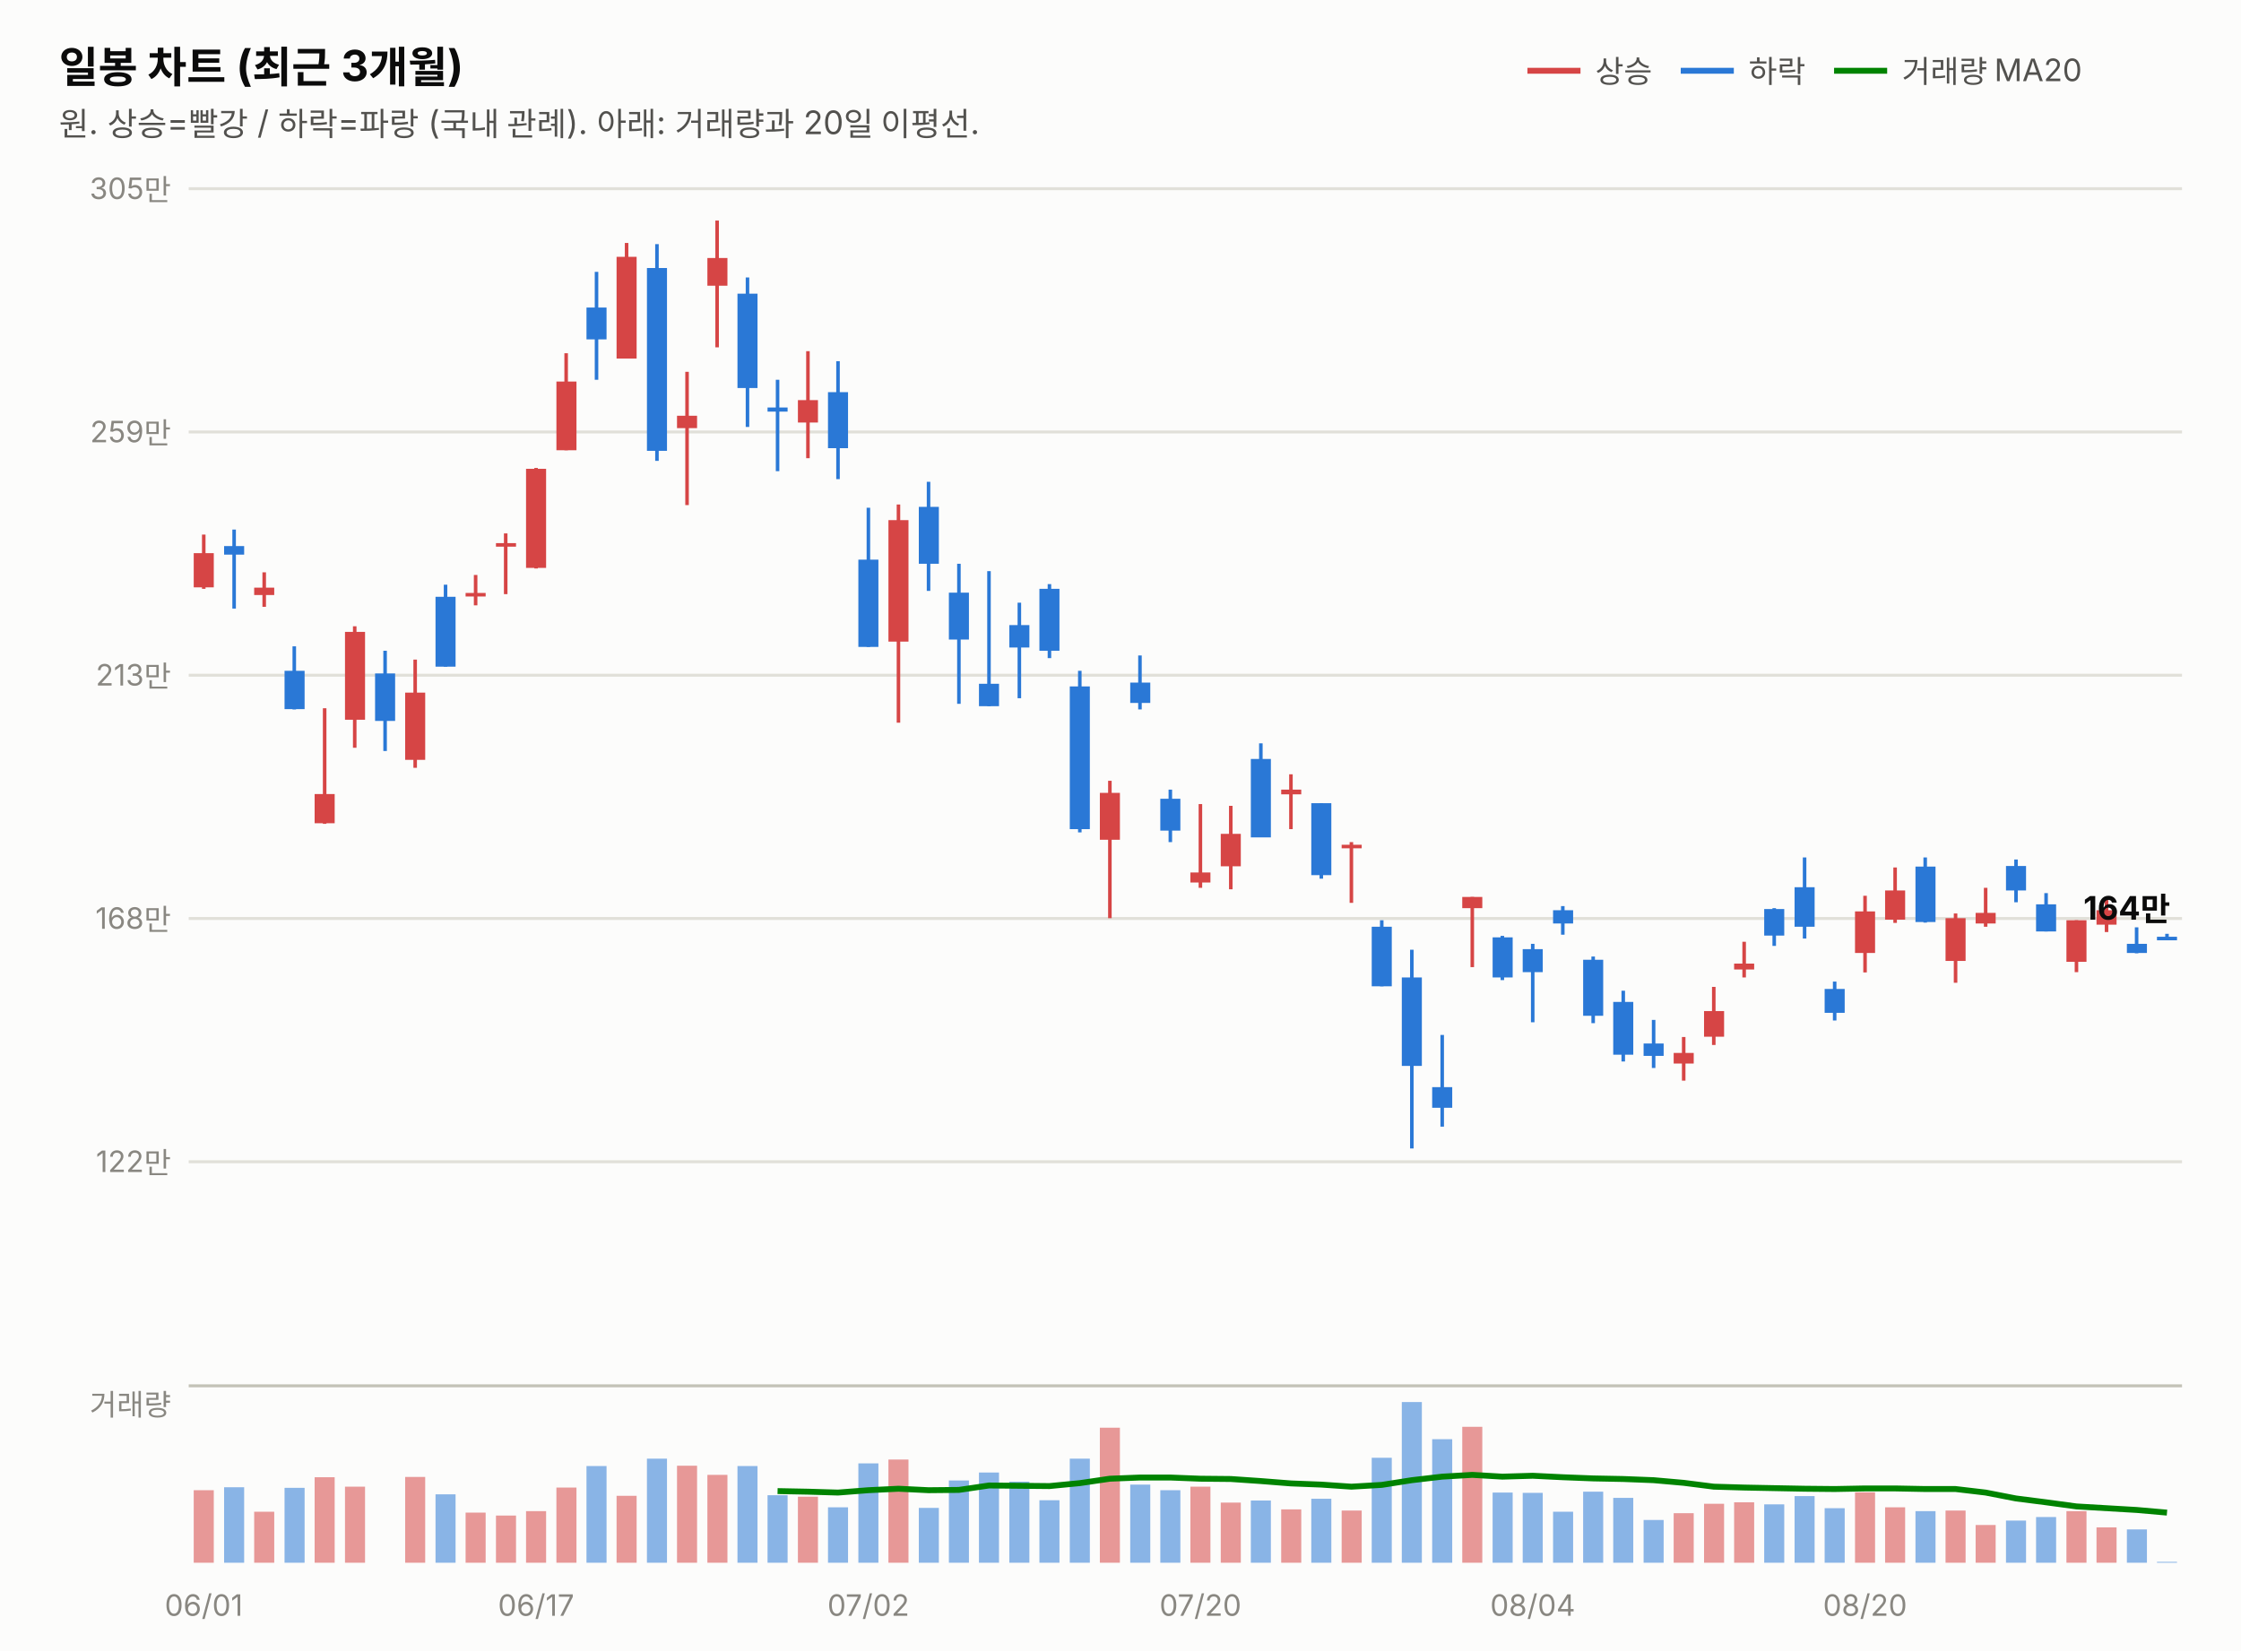
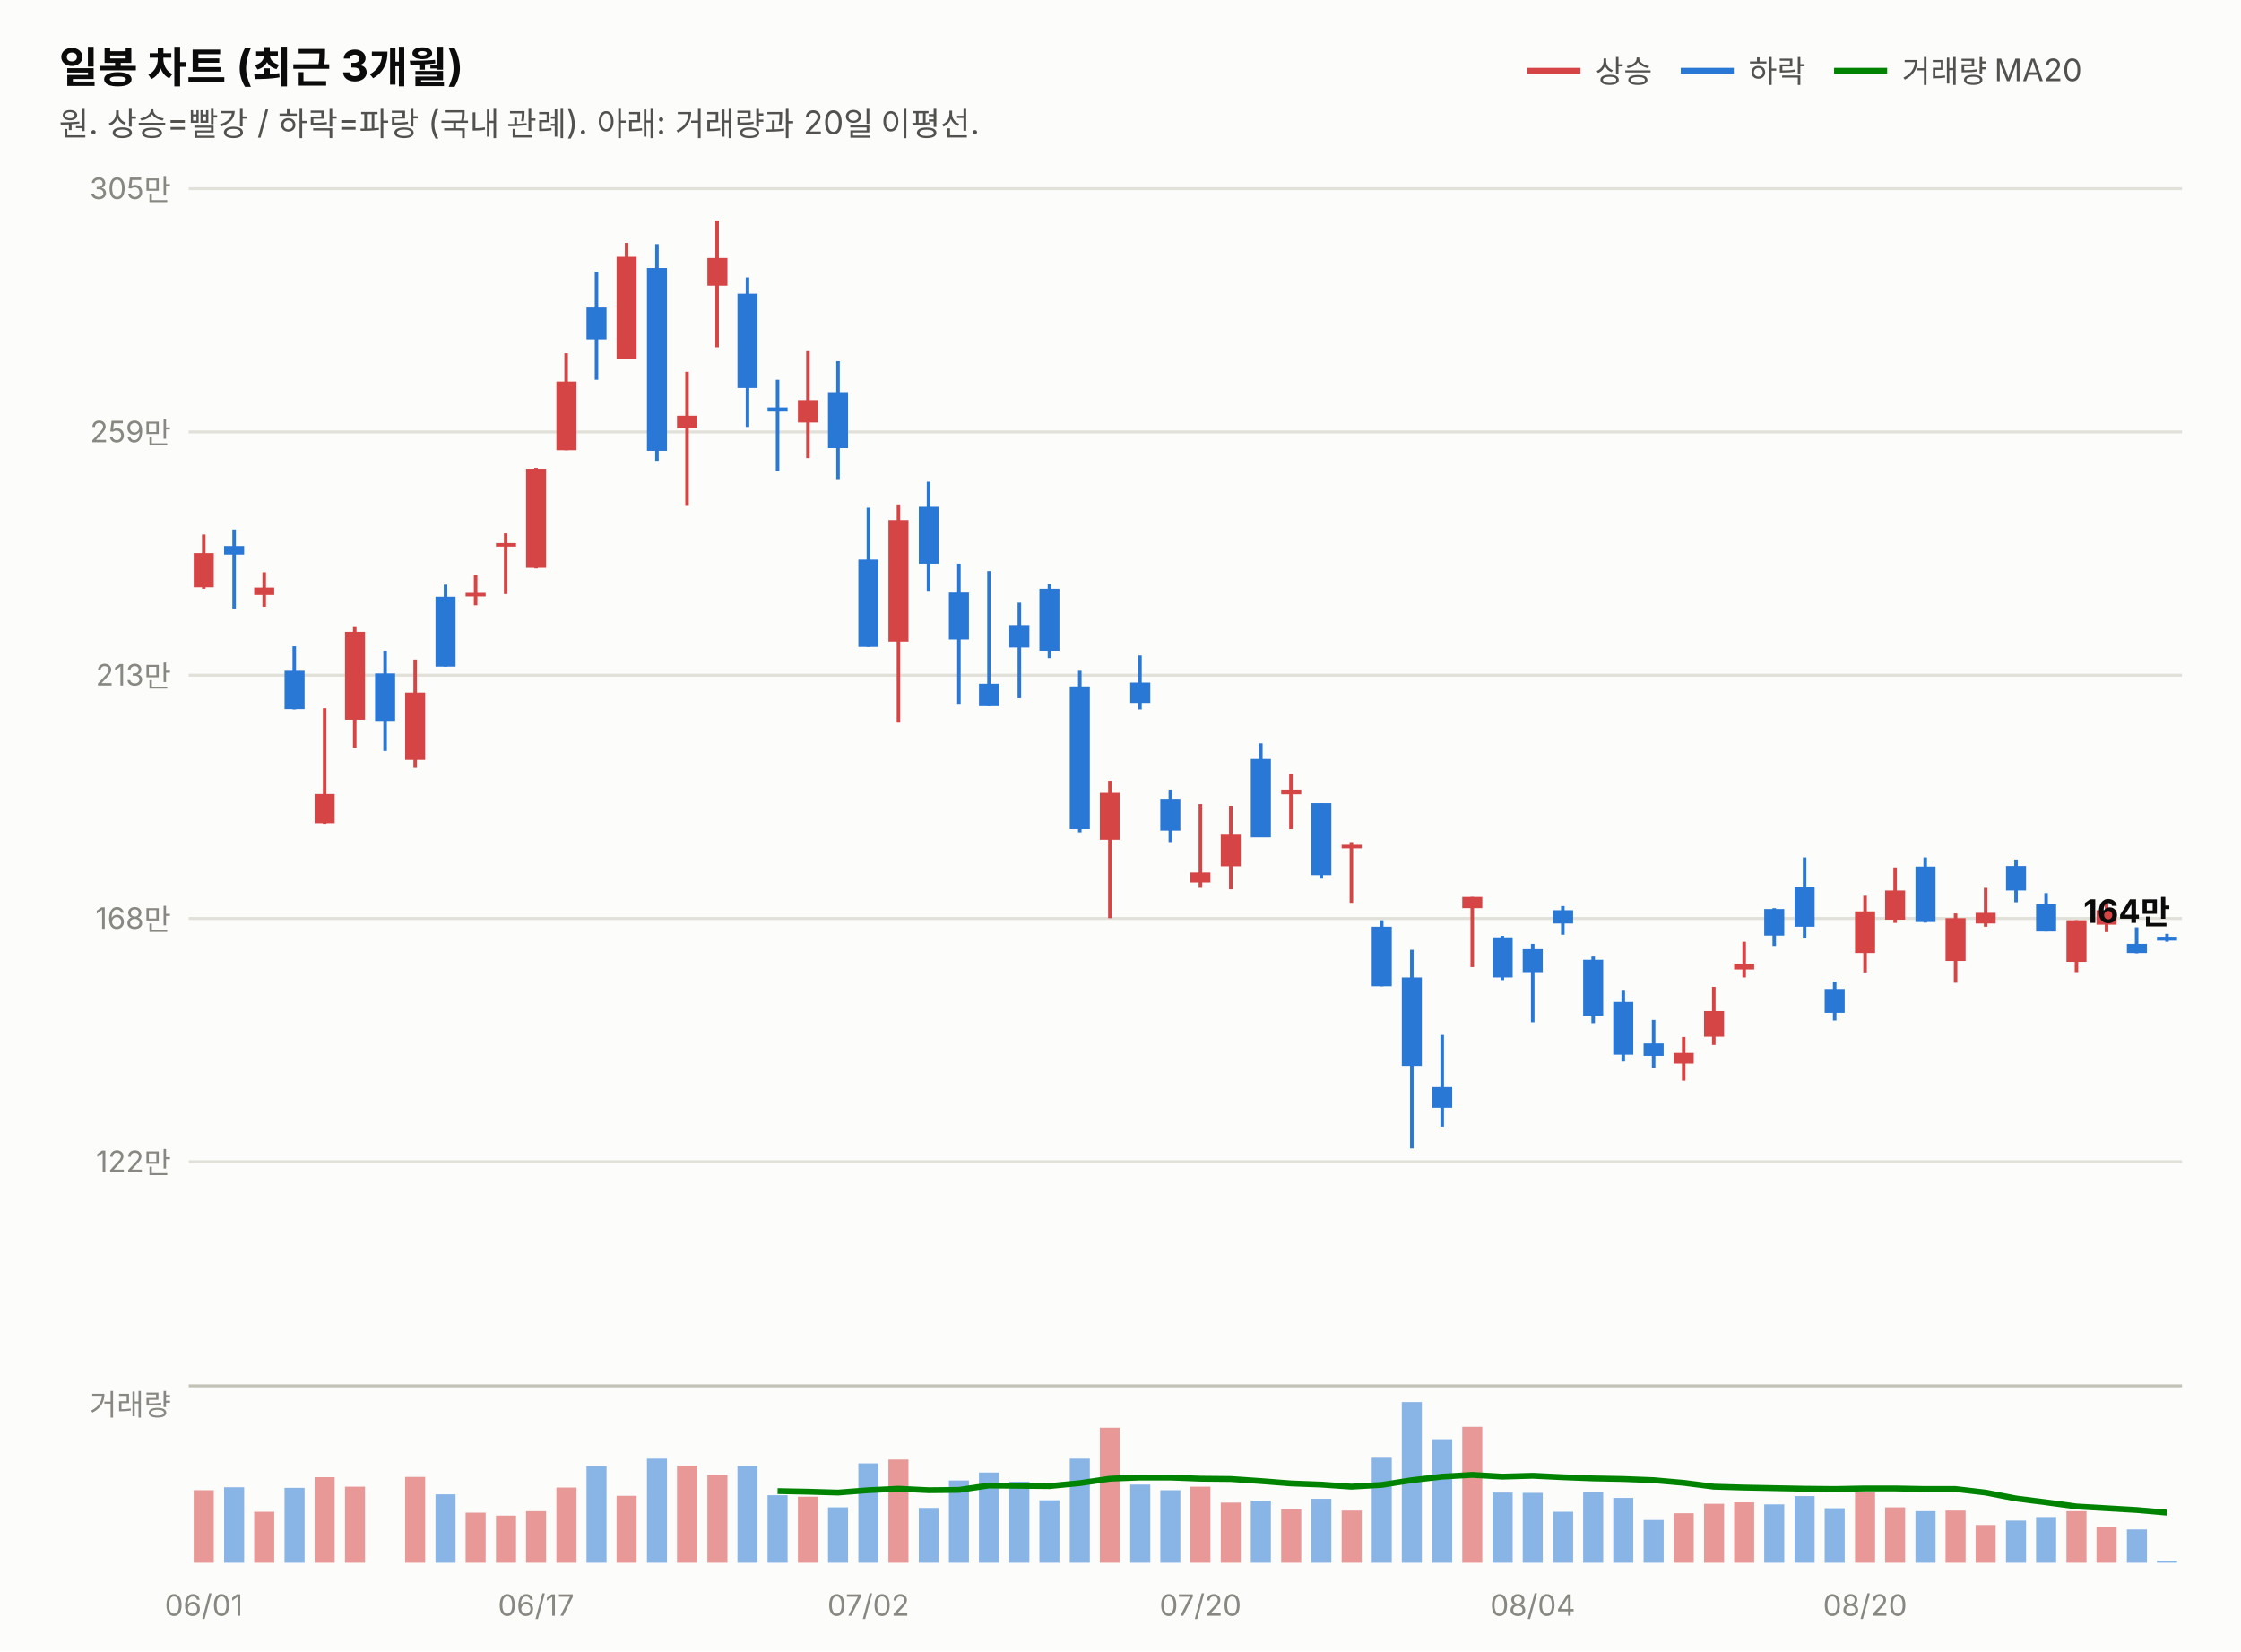
<svg xmlns="http://www.w3.org/2000/svg" width="760" height="560" viewBox="0 0 760 560" font-family="system-ui,-apple-system,&quot;Segoe UI&quot;,&quot;Malgun Gothic&quot;,&quot;Apple SD Gothic Neo&quot;,sans-serif">
  <rect width="760" height="560" fill="#fcfcfb" />
  <text x="20" y="28" font-size="14.5" font-weight="700" fill="#0b0b0b">일봉 차트 (최근 3개월)</text>
  <text x="20" y="46" font-size="11" fill="#52514e">원. 상승=빨강 / 하락=파랑 (국내 관례). 아래: 거래량과 20일 이평선.</text>
  <line x1="518" y1="24" x2="536" y2="24" stroke="#d64545" stroke-width="2" />
  <text x="541" y="28" font-size="10.5" fill="#52514e">상승</text>
  <line x1="570" y1="24" x2="588" y2="24" stroke="#2a78d6" stroke-width="2" />
  <text x="593" y="28" font-size="10.5" fill="#52514e">하락</text>
  <line x1="622" y1="24" x2="640" y2="24" stroke="#008300" stroke-width="2" />
  <text x="645" y="28" font-size="10.5" fill="#52514e">거래량 MA20</text>
  <line x1="64" y1="394.0" x2="740" y2="394.0" stroke="#e1e0d9" stroke-width="1" />
  <text x="58" y="397.5" font-size="10" fill="#898781" text-anchor="end" style="font-variant-numeric:tabular-nums">122만</text>
  <line x1="64" y1="311.5" x2="740" y2="311.5" stroke="#e1e0d9" stroke-width="1" />
  <text x="58" y="315.0" font-size="10" fill="#898781" text-anchor="end" style="font-variant-numeric:tabular-nums">168만</text>
  <line x1="64" y1="229.0" x2="740" y2="229.0" stroke="#e1e0d9" stroke-width="1" />
  <text x="58" y="232.5" font-size="10" fill="#898781" text-anchor="end" style="font-variant-numeric:tabular-nums">213만</text>
  <line x1="64" y1="146.5" x2="740" y2="146.5" stroke="#e1e0d9" stroke-width="1" />
  <text x="58" y="150.0" font-size="10" fill="#898781" text-anchor="end" style="font-variant-numeric:tabular-nums">259만</text>
  <line x1="64" y1="64.0" x2="740" y2="64.0" stroke="#e1e0d9" stroke-width="1" />
  <text x="58" y="67.5" font-size="10" fill="#898781" text-anchor="end" style="font-variant-numeric:tabular-nums">305만</text>
  <line x1="69.1" y1="181.3" x2="69.1" y2="199.7" stroke="#d64545" stroke-width="1.2" />
  <rect x="65.7" y="187.6" width="6.8" height="11.6" fill="#d64545" />
  <line x1="79.4" y1="179.6" x2="79.4" y2="206.4" stroke="#2a78d6" stroke-width="1.2" />
  <rect x="76.0" y="185.2" width="6.8" height="2.9" fill="#2a78d6" />
  <line x1="89.6" y1="194.1" x2="89.6" y2="205.8" stroke="#d64545" stroke-width="1.2" />
  <rect x="86.2" y="199.3" width="6.8" height="2.5" fill="#d64545" />
  <line x1="99.8" y1="219.2" x2="99.8" y2="240.6" stroke="#2a78d6" stroke-width="1.2" />
  <rect x="96.5" y="227.5" width="6.8" height="13.0" fill="#2a78d6" />
  <line x1="110.1" y1="240.2" x2="110.1" y2="279.4" stroke="#d64545" stroke-width="1.2" />
  <rect x="106.7" y="269.3" width="6.8" height="9.9" fill="#d64545" />
  <line x1="120.3" y1="212.4" x2="120.3" y2="253.6" stroke="#d64545" stroke-width="1.2" />
  <rect x="117.0" y="214.3" width="6.8" height="29.8" fill="#d64545" />
  <line x1="130.6" y1="220.7" x2="130.6" y2="254.7" stroke="#2a78d6" stroke-width="1.2" />
  <rect x="127.2" y="228.4" width="6.8" height="16.1" fill="#2a78d6" />
  <line x1="140.8" y1="223.7" x2="140.8" y2="260.4" stroke="#d64545" stroke-width="1.2" />
  <rect x="137.4" y="234.9" width="6.8" height="22.8" fill="#d64545" />
  <line x1="151.1" y1="198.3" x2="151.1" y2="226.1" stroke="#2a78d6" stroke-width="1.2" />
  <rect x="147.7" y="202.4" width="6.8" height="23.7" fill="#2a78d6" />
  <line x1="161.3" y1="195.0" x2="161.3" y2="205.3" stroke="#d64545" stroke-width="1.2" />
  <rect x="157.9" y="201.1" width="6.8" height="1.2" fill="#d64545" />
  <line x1="171.5" y1="180.9" x2="171.5" y2="201.5" stroke="#d64545" stroke-width="1.2" />
  <rect x="168.2" y="184.2" width="6.8" height="1.2" fill="#d64545" />
  <line x1="181.8" y1="158.7" x2="181.8" y2="192.8" stroke="#d64545" stroke-width="1.2" />
  <rect x="178.4" y="159.0" width="6.8" height="33.6" fill="#d64545" />
  <line x1="192.0" y1="119.8" x2="192.0" y2="152.7" stroke="#d64545" stroke-width="1.2" />
  <rect x="188.7" y="129.4" width="6.8" height="23.3" fill="#d64545" />
  <line x1="202.3" y1="92.2" x2="202.3" y2="128.8" stroke="#2a78d6" stroke-width="1.2" />
  <rect x="198.9" y="104.3" width="6.8" height="10.8" fill="#2a78d6" />
  <line x1="212.5" y1="82.4" x2="212.5" y2="121.6" stroke="#d64545" stroke-width="1.2" />
  <rect x="209.1" y="87.1" width="6.8" height="34.5" fill="#d64545" />
  <line x1="222.8" y1="82.8" x2="222.8" y2="156.3" stroke="#2a78d6" stroke-width="1.2" />
  <rect x="219.4" y="90.9" width="6.8" height="62.0" fill="#2a78d6" />
  <line x1="233.0" y1="126.1" x2="233.0" y2="171.3" stroke="#d64545" stroke-width="1.2" />
  <rect x="229.6" y="141.0" width="6.8" height="4.2" fill="#d64545" />
  <line x1="243.2" y1="74.8" x2="243.2" y2="117.8" stroke="#d64545" stroke-width="1.2" />
  <rect x="239.9" y="87.5" width="6.8" height="9.4" fill="#d64545" />
  <line x1="253.5" y1="94.1" x2="253.5" y2="144.8" stroke="#2a78d6" stroke-width="1.2" />
  <rect x="250.1" y="99.6" width="6.8" height="32.0" fill="#2a78d6" />
  <line x1="263.7" y1="128.8" x2="263.7" y2="159.8" stroke="#2a78d6" stroke-width="1.2" />
  <rect x="260.3" y="138.2" width="6.8" height="1.4" fill="#2a78d6" />
  <line x1="274.0" y1="119.1" x2="274.0" y2="155.4" stroke="#d64545" stroke-width="1.2" />
  <rect x="270.6" y="135.7" width="6.8" height="7.6" fill="#d64545" />
  <line x1="284.2" y1="122.5" x2="284.2" y2="162.5" stroke="#2a78d6" stroke-width="1.2" />
  <rect x="280.8" y="133.0" width="6.8" height="19.0" fill="#2a78d6" />
  <line x1="294.5" y1="172.2" x2="294.5" y2="219.4" stroke="#2a78d6" stroke-width="1.2" />
  <rect x="291.1" y="189.8" width="6.8" height="29.6" fill="#2a78d6" />
  <line x1="304.7" y1="171.1" x2="304.7" y2="245.1" stroke="#d64545" stroke-width="1.2" />
  <rect x="301.3" y="176.4" width="6.8" height="41.2" fill="#d64545" />
  <line x1="314.9" y1="163.4" x2="314.9" y2="200.4" stroke="#2a78d6" stroke-width="1.2" />
  <rect x="311.6" y="171.9" width="6.8" height="19.3" fill="#2a78d6" />
  <line x1="325.2" y1="191.2" x2="325.2" y2="238.7" stroke="#2a78d6" stroke-width="1.2" />
  <rect x="321.8" y="201.0" width="6.8" height="15.9" fill="#2a78d6" />
  <line x1="335.4" y1="193.7" x2="335.4" y2="239.5" stroke="#2a78d6" stroke-width="1.2" />
  <rect x="332.0" y="231.9" width="6.8" height="7.6" fill="#2a78d6" />
  <line x1="345.7" y1="204.4" x2="345.7" y2="236.8" stroke="#2a78d6" stroke-width="1.2" />
  <rect x="342.3" y="212.0" width="6.8" height="7.6" fill="#2a78d6" />
  <line x1="355.9" y1="198.1" x2="355.9" y2="223.2" stroke="#2a78d6" stroke-width="1.2" />
  <rect x="352.5" y="199.7" width="6.8" height="21.0" fill="#2a78d6" />
  <line x1="366.2" y1="227.5" x2="366.2" y2="282.3" stroke="#2a78d6" stroke-width="1.2" />
  <rect x="362.8" y="232.8" width="6.8" height="48.4" fill="#2a78d6" />
  <line x1="376.4" y1="264.8" x2="376.4" y2="311.4" stroke="#d64545" stroke-width="1.2" />
  <rect x="373.0" y="268.9" width="6.8" height="15.9" fill="#d64545" />
  <line x1="386.6" y1="222.3" x2="386.6" y2="240.6" stroke="#2a78d6" stroke-width="1.2" />
  <rect x="383.3" y="231.5" width="6.8" height="6.9" fill="#2a78d6" />
  <line x1="396.9" y1="267.8" x2="396.9" y2="285.6" stroke="#2a78d6" stroke-width="1.2" />
  <rect x="393.5" y="270.9" width="6.8" height="10.8" fill="#2a78d6" />
  <line x1="407.1" y1="272.7" x2="407.1" y2="301.1" stroke="#d64545" stroke-width="1.2" />
  <rect x="403.7" y="295.9" width="6.8" height="3.4" fill="#d64545" />
  <line x1="417.4" y1="273.3" x2="417.4" y2="301.6" stroke="#d64545" stroke-width="1.2" />
  <rect x="414.0" y="282.8" width="6.8" height="11.0" fill="#d64545" />
  <line x1="427.6" y1="252.1" x2="427.6" y2="283.9" stroke="#2a78d6" stroke-width="1.2" />
  <rect x="424.2" y="257.4" width="6.8" height="26.6" fill="#2a78d6" />
  <line x1="437.8" y1="262.6" x2="437.8" y2="281.2" stroke="#d64545" stroke-width="1.2" />
  <rect x="434.5" y="267.8" width="6.8" height="1.6" fill="#d64545" />
  <line x1="448.1" y1="272.4" x2="448.1" y2="298.0" stroke="#2a78d6" stroke-width="1.2" />
  <rect x="444.7" y="272.4" width="6.8" height="24.4" fill="#2a78d6" />
  <line x1="458.3" y1="285.6" x2="458.3" y2="306.2" stroke="#d64545" stroke-width="1.2" />
  <rect x="455.0" y="286.5" width="6.8" height="1.2" fill="#d64545" />
  <line x1="468.6" y1="312.1" x2="468.6" y2="334.5" stroke="#2a78d6" stroke-width="1.2" />
  <rect x="465.2" y="314.3" width="6.8" height="20.2" fill="#2a78d6" />
  <line x1="478.8" y1="322.1" x2="478.8" y2="389.5" stroke="#2a78d6" stroke-width="1.2" />
  <rect x="475.4" y="331.5" width="6.8" height="30.0" fill="#2a78d6" />
  <line x1="489.1" y1="351.0" x2="489.1" y2="382.1" stroke="#2a78d6" stroke-width="1.2" />
  <rect x="485.7" y="368.7" width="6.8" height="7.0" fill="#2a78d6" />
  <line x1="499.3" y1="304.2" x2="499.3" y2="328.0" stroke="#d64545" stroke-width="1.2" />
  <rect x="495.9" y="304.2" width="6.8" height="3.8" fill="#d64545" />
  <line x1="509.5" y1="317.4" x2="509.5" y2="332.4" stroke="#2a78d6" stroke-width="1.2" />
  <rect x="506.2" y="317.9" width="6.8" height="13.6" fill="#2a78d6" />
  <line x1="519.8" y1="320.1" x2="519.8" y2="346.7" stroke="#2a78d6" stroke-width="1.2" />
  <rect x="516.4" y="321.9" width="6.8" height="7.8" fill="#2a78d6" />
  <line x1="530.0" y1="307.3" x2="530.0" y2="317.0" stroke="#2a78d6" stroke-width="1.2" />
  <rect x="526.7" y="308.7" width="6.8" height="4.5" fill="#2a78d6" />
  <line x1="540.3" y1="324.4" x2="540.3" y2="347.0" stroke="#2a78d6" stroke-width="1.2" />
  <rect x="536.9" y="325.5" width="6.8" height="19.0" fill="#2a78d6" />
  <line x1="550.5" y1="336.0" x2="550.5" y2="360.0" stroke="#2a78d6" stroke-width="1.2" />
  <rect x="547.1" y="339.8" width="6.8" height="17.9" fill="#2a78d6" />
  <line x1="560.8" y1="345.9" x2="560.8" y2="362.2" stroke="#2a78d6" stroke-width="1.2" />
  <rect x="557.4" y="353.9" width="6.8" height="4.2" fill="#2a78d6" />
  <line x1="571.0" y1="351.7" x2="571.0" y2="366.5" stroke="#d64545" stroke-width="1.2" />
  <rect x="567.6" y="357.1" width="6.8" height="3.6" fill="#d64545" />
  <line x1="581.2" y1="334.7" x2="581.2" y2="354.4" stroke="#d64545" stroke-width="1.2" />
  <rect x="577.9" y="342.9" width="6.8" height="8.7" fill="#d64545" />
  <line x1="591.5" y1="319.4" x2="591.5" y2="331.5" stroke="#d64545" stroke-width="1.2" />
  <rect x="588.1" y="326.8" width="6.8" height="2.0" fill="#d64545" />
  <line x1="601.7" y1="308.0" x2="601.7" y2="320.8" stroke="#2a78d6" stroke-width="1.2" />
  <rect x="598.3" y="308.3" width="6.8" height="9.0" fill="#2a78d6" />
  <line x1="612.0" y1="290.8" x2="612.0" y2="318.3" stroke="#2a78d6" stroke-width="1.2" />
  <rect x="608.6" y="300.9" width="6.8" height="13.4" fill="#2a78d6" />
  <line x1="622.2" y1="332.9" x2="622.2" y2="346.1" stroke="#2a78d6" stroke-width="1.2" />
  <rect x="618.8" y="335.4" width="6.8" height="8.1" fill="#2a78d6" />
  <line x1="632.5" y1="303.8" x2="632.5" y2="329.8" stroke="#d64545" stroke-width="1.2" />
  <rect x="629.1" y="309.1" width="6.8" height="14.1" fill="#d64545" />
  <line x1="642.7" y1="294.2" x2="642.7" y2="313.0" stroke="#d64545" stroke-width="1.2" />
  <rect x="639.3" y="302.0" width="6.8" height="9.9" fill="#d64545" />
  <line x1="652.9" y1="290.8" x2="652.9" y2="312.9" stroke="#2a78d6" stroke-width="1.2" />
  <rect x="649.6" y="293.9" width="6.8" height="18.8" fill="#2a78d6" />
  <line x1="663.2" y1="309.8" x2="663.2" y2="333.3" stroke="#d64545" stroke-width="1.2" />
  <rect x="659.8" y="311.4" width="6.8" height="14.5" fill="#d64545" />
  <line x1="673.4" y1="301.1" x2="673.4" y2="314.3" stroke="#d64545" stroke-width="1.2" />
  <rect x="670.0" y="309.6" width="6.8" height="3.6" fill="#d64545" />
  <line x1="683.7" y1="291.5" x2="683.7" y2="306.0" stroke="#2a78d6" stroke-width="1.2" />
  <rect x="680.3" y="293.7" width="6.8" height="8.3" fill="#2a78d6" />
  <line x1="693.9" y1="302.9" x2="693.9" y2="315.9" stroke="#2a78d6" stroke-width="1.2" />
  <rect x="690.5" y="306.7" width="6.8" height="9.2" fill="#2a78d6" />
  <line x1="704.2" y1="312.1" x2="704.2" y2="329.7" stroke="#d64545" stroke-width="1.2" />
  <rect x="700.8" y="312.1" width="6.8" height="14.1" fill="#d64545" />
  <line x1="714.4" y1="305.1" x2="714.4" y2="316.1" stroke="#d64545" stroke-width="1.2" />
  <rect x="711.0" y="308.7" width="6.8" height="4.9" fill="#d64545" />
  <line x1="724.6" y1="314.5" x2="724.6" y2="323.3" stroke="#2a78d6" stroke-width="1.2" />
  <rect x="721.3" y="320.1" width="6.8" height="3.1" fill="#2a78d6" />
-   <line x1="734.9" y1="316.7" x2="734.9" y2="318.3" stroke="#2a78d6" stroke-width="1.2" />
-   <rect x="731.5" y="317.7" width="6.8" height="1.2" fill="#2a78d6" />
-   <text x="736" y="311.9" font-size="11" font-weight="700" fill="#0b0b0b" text-anchor="end" style="font-variant-numeric:tabular-nums">164만</text>
+   <line x1="734.9" y1="316.7" x2="734.9" y2="319.4" stroke="#2a78d6" stroke-width="1.2" />
+   <rect x="731.5" y="317.7" width="6.8" height="1.3" fill="#2a78d6" />
+   <text x="736" y="313.0" font-size="11" font-weight="700" fill="#0b0b0b" text-anchor="end" style="font-variant-numeric:tabular-nums">164만</text>
  <line x1="64" y1="470" x2="740" y2="470" stroke="#c3c2b7" stroke-width="1" />
  <text x="58" y="480" font-size="10" fill="#898781" text-anchor="end">거래량</text>
  <rect x="65.7" y="505.4" width="6.8" height="24.6" fill="#d64545" opacity="0.55" />
  <rect x="76.0" y="504.4" width="6.8" height="25.6" fill="#2a78d6" opacity="0.55" />
  <rect x="86.2" y="512.7" width="6.8" height="17.3" fill="#d64545" opacity="0.55" />
  <rect x="96.5" y="504.6" width="6.8" height="25.4" fill="#2a78d6" opacity="0.55" />
  <rect x="106.7" y="501.0" width="6.8" height="29.0" fill="#d64545" opacity="0.55" />
  <rect x="117.0" y="504.2" width="6.8" height="25.8" fill="#d64545" opacity="0.55" />
  <rect x="127.2" y="530.0" width="6.8" height="0.0" fill="#2a78d6" opacity="0.55" />
  <rect x="137.4" y="500.9" width="6.8" height="29.1" fill="#d64545" opacity="0.55" />
  <rect x="147.7" y="506.8" width="6.8" height="23.2" fill="#2a78d6" opacity="0.55" />
  <rect x="157.9" y="513.0" width="6.8" height="17.0" fill="#d64545" opacity="0.55" />
  <rect x="168.2" y="514.0" width="6.8" height="16.0" fill="#d64545" opacity="0.55" />
  <rect x="178.4" y="512.5" width="6.8" height="17.5" fill="#d64545" opacity="0.55" />
  <rect x="188.7" y="504.5" width="6.8" height="25.5" fill="#d64545" opacity="0.55" />
  <rect x="198.9" y="497.2" width="6.8" height="32.8" fill="#2a78d6" opacity="0.55" />
  <rect x="209.1" y="507.3" width="6.8" height="22.7" fill="#d64545" opacity="0.55" />
  <rect x="219.4" y="494.7" width="6.8" height="35.3" fill="#2a78d6" opacity="0.55" />
  <rect x="229.6" y="497.1" width="6.8" height="32.9" fill="#d64545" opacity="0.55" />
  <rect x="239.9" y="500.2" width="6.8" height="29.8" fill="#d64545" opacity="0.55" />
  <rect x="250.1" y="497.2" width="6.8" height="32.8" fill="#2a78d6" opacity="0.55" />
  <rect x="260.3" y="507.1" width="6.8" height="22.9" fill="#2a78d6" opacity="0.55" />
  <rect x="270.6" y="507.6" width="6.8" height="22.4" fill="#d64545" opacity="0.55" />
  <rect x="280.8" y="511.2" width="6.8" height="18.8" fill="#2a78d6" opacity="0.55" />
  <rect x="291.1" y="496.3" width="6.8" height="33.7" fill="#2a78d6" opacity="0.55" />
  <rect x="301.3" y="495.0" width="6.8" height="35.0" fill="#d64545" opacity="0.55" />
  <rect x="311.6" y="511.4" width="6.8" height="18.6" fill="#2a78d6" opacity="0.55" />
  <rect x="321.8" y="502.1" width="6.8" height="27.9" fill="#2a78d6" opacity="0.55" />
  <rect x="332.0" y="499.4" width="6.8" height="30.6" fill="#2a78d6" opacity="0.55" />
  <rect x="342.3" y="502.5" width="6.8" height="27.5" fill="#2a78d6" opacity="0.55" />
  <rect x="352.5" y="508.8" width="6.8" height="21.2" fill="#2a78d6" opacity="0.55" />
  <rect x="362.8" y="494.7" width="6.8" height="35.3" fill="#2a78d6" opacity="0.55" />
  <rect x="373.0" y="484.2" width="6.8" height="45.8" fill="#d64545" opacity="0.55" />
  <rect x="383.3" y="503.5" width="6.8" height="26.5" fill="#2a78d6" opacity="0.55" />
  <rect x="393.5" y="505.4" width="6.8" height="24.6" fill="#2a78d6" opacity="0.55" />
  <rect x="403.7" y="504.2" width="6.8" height="25.8" fill="#d64545" opacity="0.55" />
  <rect x="414.0" y="509.6" width="6.8" height="20.4" fill="#d64545" opacity="0.55" />
  <rect x="424.2" y="508.9" width="6.8" height="21.1" fill="#2a78d6" opacity="0.55" />
  <rect x="434.5" y="511.9" width="6.8" height="18.1" fill="#d64545" opacity="0.55" />
  <rect x="444.7" y="508.3" width="6.8" height="21.7" fill="#2a78d6" opacity="0.55" />
  <rect x="455.0" y="512.3" width="6.8" height="17.7" fill="#d64545" opacity="0.55" />
  <rect x="465.2" y="494.4" width="6.8" height="35.6" fill="#2a78d6" opacity="0.55" />
  <rect x="475.4" y="475.5" width="6.8" height="54.5" fill="#2a78d6" opacity="0.55" />
  <rect x="485.7" y="488.1" width="6.8" height="41.9" fill="#2a78d6" opacity="0.55" />
  <rect x="495.9" y="483.9" width="6.8" height="46.1" fill="#d64545" opacity="0.55" />
  <rect x="506.2" y="506.2" width="6.8" height="23.8" fill="#2a78d6" opacity="0.55" />
  <rect x="516.4" y="506.3" width="6.8" height="23.7" fill="#2a78d6" opacity="0.55" />
  <rect x="526.7" y="512.7" width="6.8" height="17.3" fill="#2a78d6" opacity="0.55" />
  <rect x="536.9" y="505.9" width="6.8" height="24.1" fill="#2a78d6" opacity="0.55" />
  <rect x="547.1" y="508.0" width="6.8" height="22.0" fill="#2a78d6" opacity="0.55" />
  <rect x="557.4" y="515.5" width="6.8" height="14.5" fill="#2a78d6" opacity="0.55" />
  <rect x="567.6" y="513.2" width="6.8" height="16.8" fill="#d64545" opacity="0.55" />
  <rect x="577.9" y="510.0" width="6.8" height="20.0" fill="#d64545" opacity="0.55" />
  <rect x="588.1" y="509.5" width="6.8" height="20.5" fill="#d64545" opacity="0.55" />
  <rect x="598.3" y="510.2" width="6.8" height="19.8" fill="#2a78d6" opacity="0.55" />
  <rect x="608.6" y="507.4" width="6.8" height="22.6" fill="#2a78d6" opacity="0.55" />
  <rect x="618.8" y="511.5" width="6.8" height="18.5" fill="#2a78d6" opacity="0.55" />
  <rect x="629.1" y="506.1" width="6.8" height="23.9" fill="#d64545" opacity="0.55" />
  <rect x="639.3" y="511.2" width="6.8" height="18.8" fill="#d64545" opacity="0.55" />
  <rect x="649.6" y="512.5" width="6.8" height="17.5" fill="#2a78d6" opacity="0.55" />
  <rect x="659.8" y="512.3" width="6.8" height="17.7" fill="#d64545" opacity="0.55" />
  <rect x="670.0" y="517.2" width="6.8" height="12.8" fill="#d64545" opacity="0.55" />
  <rect x="680.3" y="515.7" width="6.8" height="14.3" fill="#2a78d6" opacity="0.55" />
  <rect x="690.5" y="514.5" width="6.8" height="15.5" fill="#2a78d6" opacity="0.55" />
  <rect x="700.8" y="512.5" width="6.8" height="17.5" fill="#d64545" opacity="0.55" />
  <rect x="711.0" y="518.0" width="6.8" height="12.0" fill="#d64545" opacity="0.55" />
  <rect x="721.3" y="518.7" width="6.8" height="11.3" fill="#2a78d6" opacity="0.55" />
-   <rect x="731.5" y="529.7" width="6.8" height="0.3" fill="#2a78d6" opacity="0.55" />
+   <rect x="731.5" y="529.3" width="6.8" height="0.7" fill="#2a78d6" opacity="0.55" />
  <path d="M263.7,505.7 L274.0,505.9 L284.2,506.2 L294.5,505.4 L304.7,504.9 L314.9,505.4 L325.2,505.3 L335.4,503.8 L345.7,503.9 L355.9,504.0 L366.2,503.0 L376.4,501.5 L386.6,501.1 L396.9,501.1 L407.1,501.5 L417.4,501.6 L427.6,502.3 L437.8,503.1 L448.1,503.5 L458.3,504.2 L468.6,503.6 L478.8,502.0 L489.1,500.8 L499.3,500.2 L509.5,500.8 L519.8,500.5 L530.0,501.0 L540.3,501.4 L550.5,501.6 L560.8,502.0 L571.0,502.9 L581.2,504.2 L591.5,504.5 L601.7,504.7 L612.0,504.9 L622.2,505.0 L632.5,504.8 L642.7,504.8 L652.9,505.0 L663.2,505.0 L673.4,506.2 L683.7,508.2 L693.9,509.5 L704.2,510.9 L714.4,511.5 L724.6,512.1 L734.9,513.0" fill="none" stroke="#008300" stroke-width="2" />
  <text x="69.1" y="548" font-size="10" fill="#898781" text-anchor="middle">06/01</text>
  <text x="181.8" y="548" font-size="10" fill="#898781" text-anchor="middle">06/17</text>
  <text x="294.5" y="548" font-size="10" fill="#898781" text-anchor="middle">07/02</text>
  <text x="407.1" y="548" font-size="10" fill="#898781" text-anchor="middle">07/20</text>
  <text x="519.8" y="548" font-size="10" fill="#898781" text-anchor="middle">08/04</text>
  <text x="632.5" y="548" font-size="10" fill="#898781" text-anchor="middle">08/20</text>
</svg>
